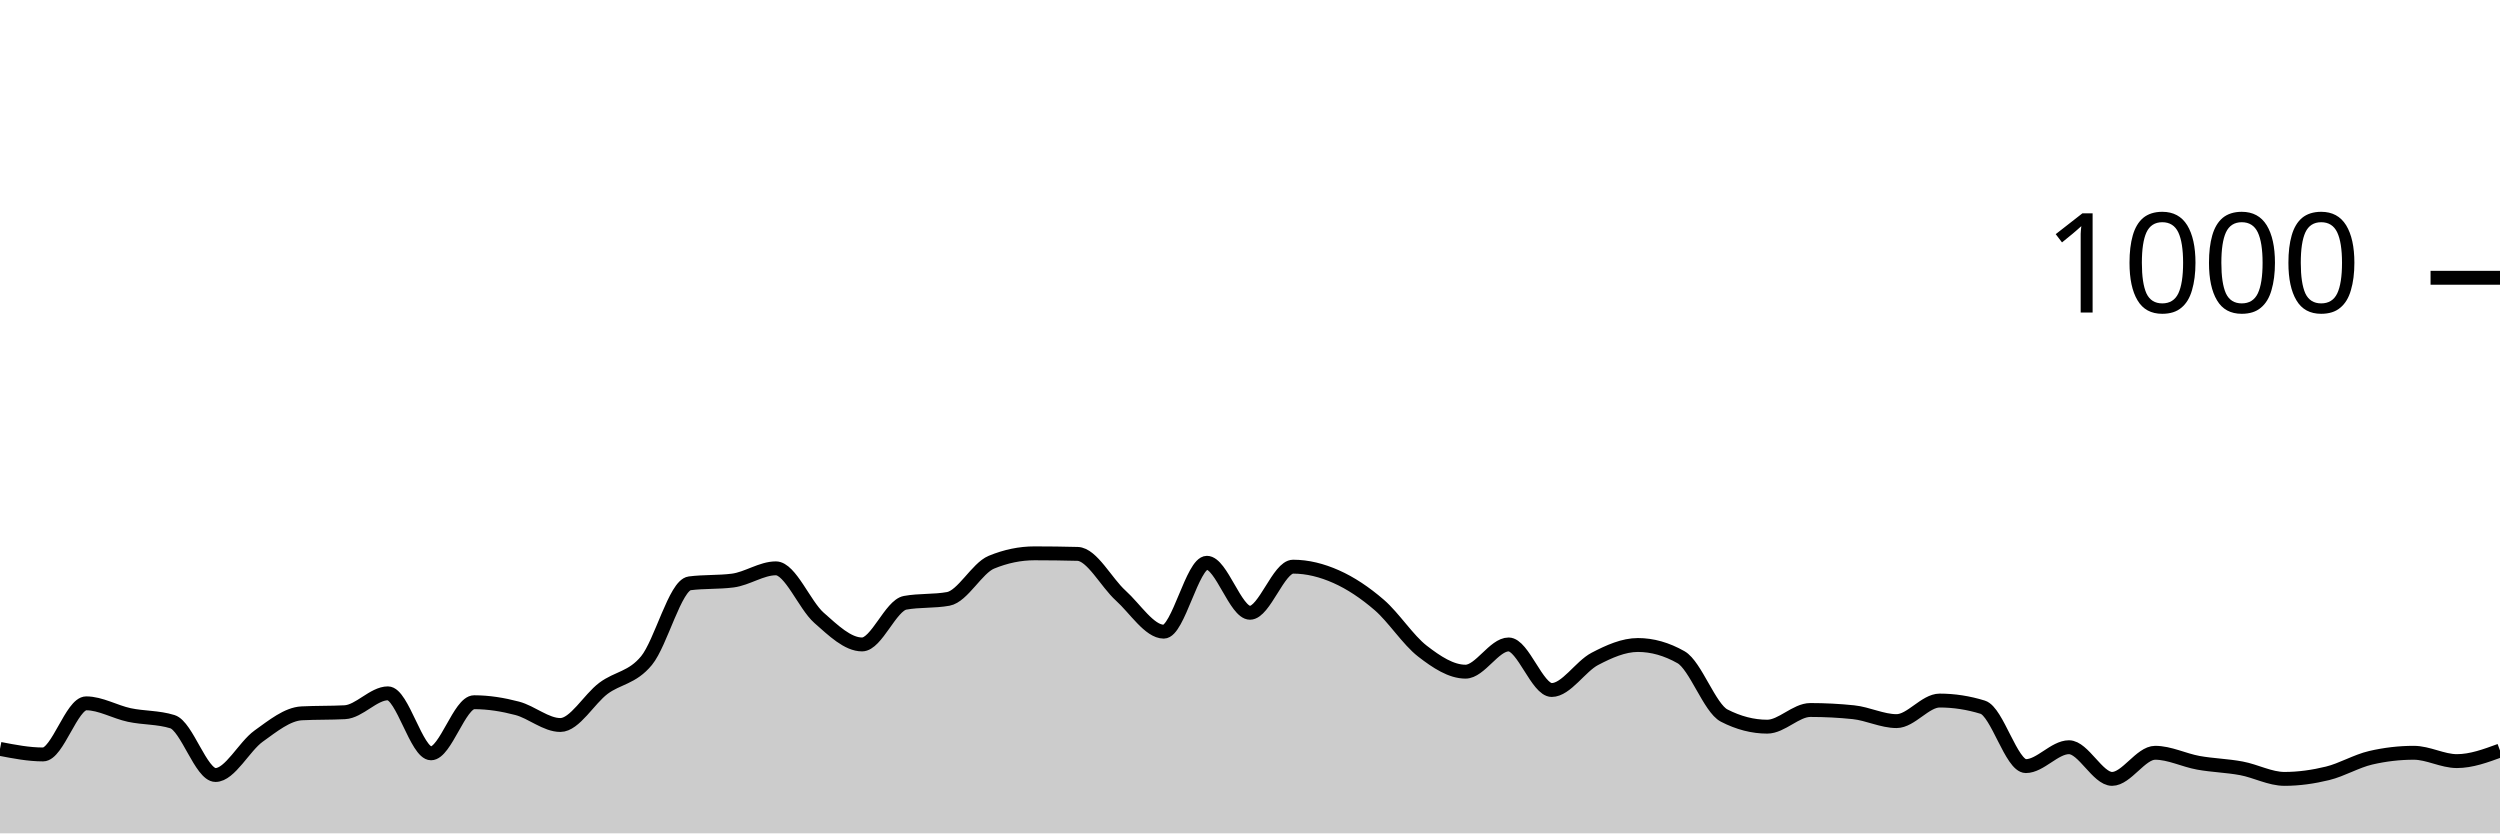
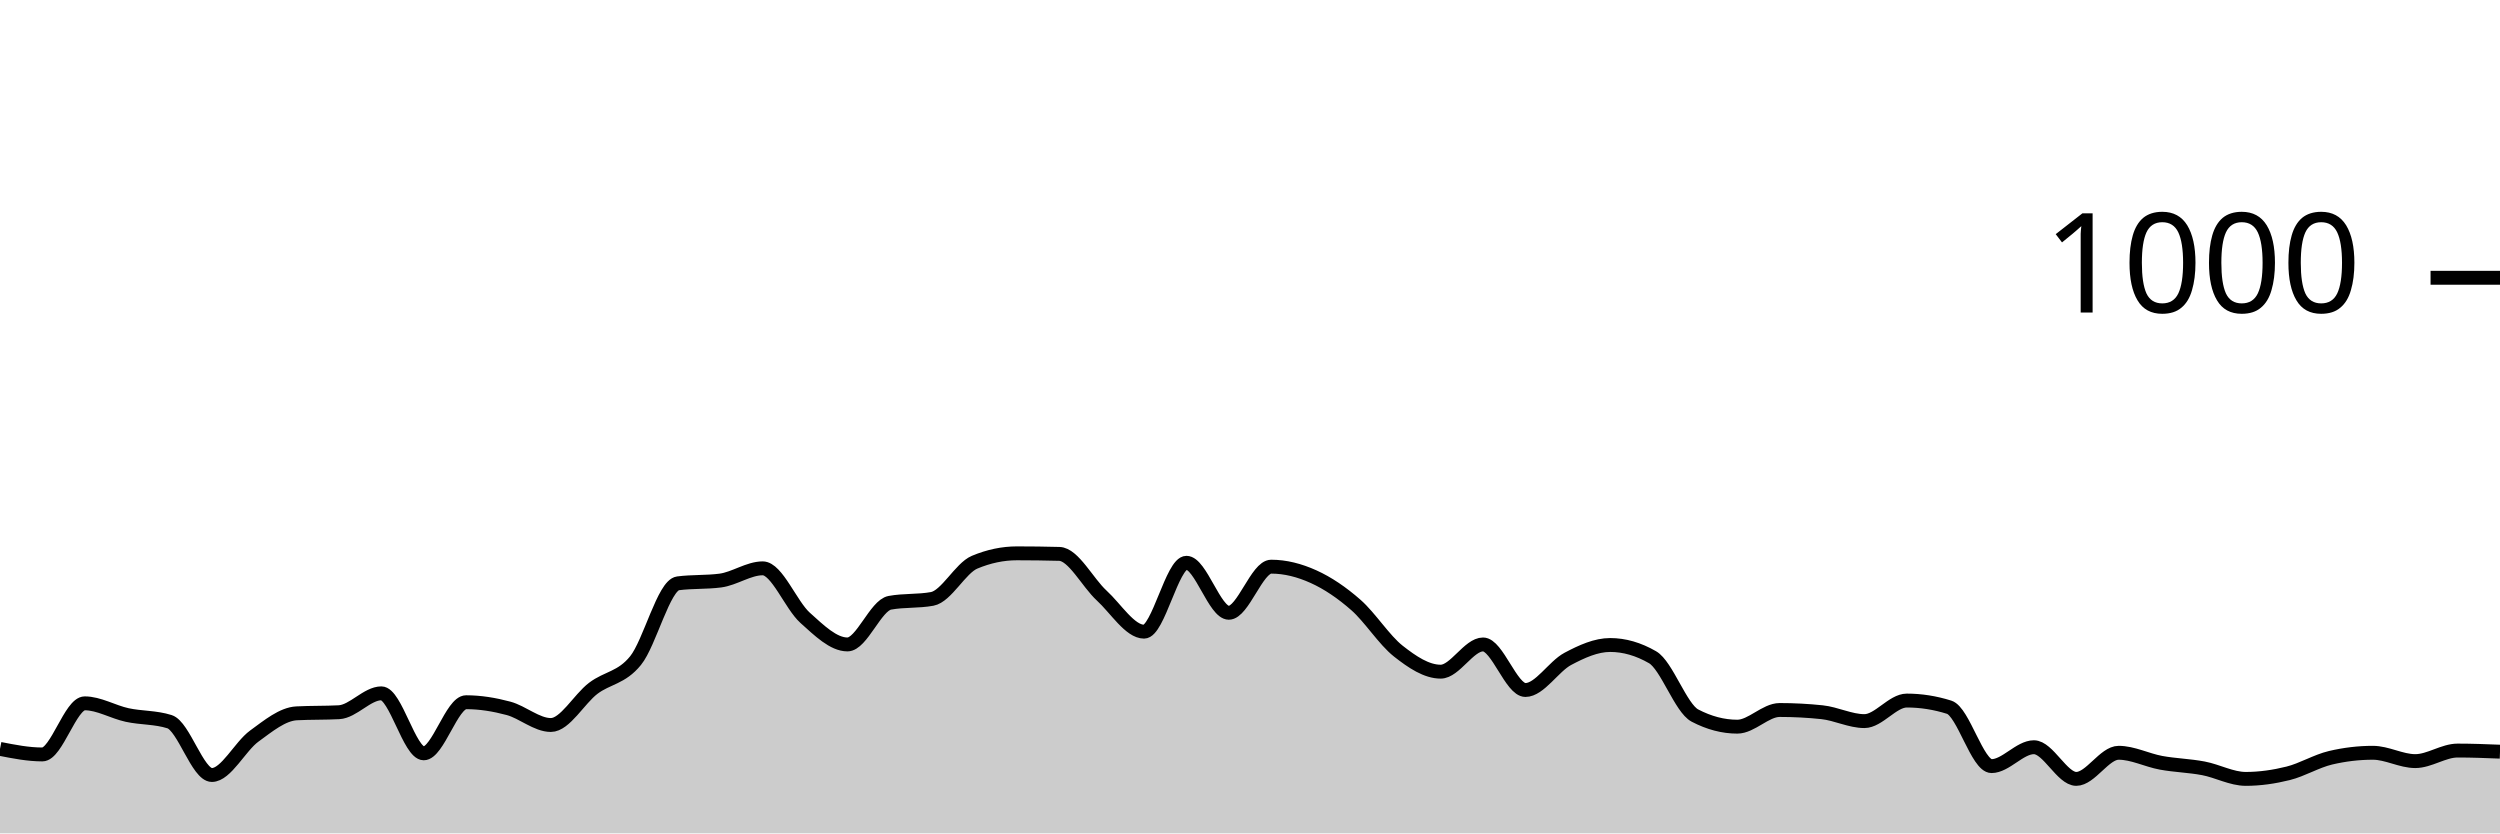
<svg xmlns="http://www.w3.org/2000/svg" viewBox="0 0 180 60">
  <g transform="translate(0,20)">
-     <path class="area" fill="rgba(0, 0, 0, 0.2)" d="M0,33.92C1.034,34.12,2.069,34.32,3.103,34.32C4.138,34.32,5.172,30.64,6.207,30.64C7.241,30.64,8.276,31.26,9.31,31.48C10.345,31.7,11.379,31.64,12.414,31.96C13.448,32.28,14.483,35.8,15.517,35.8C16.552,35.8,17.586,33.74,18.621,33C19.655,32.26,20.69,31.413,21.724,31.36C22.759,31.307,23.793,31.333,24.828,31.28C25.862,31.227,26.897,29.92,27.931,29.92C28.966,29.92,30,34.24,31.034,34.24C32.069,34.24,33.103,30.56,34.138,30.56C35.172,30.56,36.207,30.727,37.241,31C38.276,31.273,39.31,32.2,40.345,32.2C41.379,32.2,42.414,30.333,43.448,29.56C44.483,28.787,45.517,28.82,46.552,27.56C47.586,26.3,48.621,22.133,49.655,22C50.69,21.867,51.724,21.933,52.759,21.8C53.793,21.667,54.828,20.92,55.862,20.92C56.897,20.92,57.931,23.567,58.966,24.48C60,25.393,61.034,26.4,62.069,26.4C63.103,26.4,64.138,23.587,65.172,23.4C66.207,23.213,67.241,23.307,68.276,23.12C69.31,22.933,70.345,20.907,71.379,20.48C72.414,20.053,73.448,19.84,74.483,19.84C75.517,19.84,76.552,19.853,77.586,19.88C78.621,19.907,79.655,21.947,80.69,22.88C81.724,23.813,82.759,25.48,83.793,25.48C84.828,25.48,85.862,20.52,86.897,20.52C87.931,20.52,88.966,24.12,90,24.12C91.034,24.12,92.069,20.8,93.103,20.8C94.138,20.8,95.172,21.06,96.207,21.52C97.241,21.98,98.276,22.667,99.31,23.56C100.345,24.453,101.379,26.08,102.414,26.88C103.448,27.68,104.483,28.36,105.517,28.36C106.552,28.36,107.586,26.4,108.621,26.4C109.655,26.4,110.69,29.68,111.724,29.68C112.759,29.68,113.793,27.98,114.828,27.44C115.862,26.9,116.897,26.44,117.931,26.44C118.966,26.44,120,26.733,121.034,27.32C122.069,27.907,123.103,30.987,124.138,31.52C125.172,32.053,126.207,32.32,127.241,32.32C128.276,32.32,129.31,31.12,130.345,31.12C131.379,31.12,132.414,31.173,133.448,31.28C134.483,31.387,135.517,31.92,136.552,31.92C137.586,31.92,138.621,30.44,139.655,30.44C140.69,30.44,141.724,30.6,142.759,30.92C143.793,31.24,144.828,35.16,145.862,35.16C146.897,35.16,147.931,33.8,148.966,33.8C150,33.8,151.034,36.08,152.069,36.08C153.103,36.08,154.138,34.2,155.172,34.2C156.207,34.2,157.241,34.733,158.276,34.92C159.31,35.107,160.345,35.127,161.379,35.32C162.414,35.513,163.448,36.08,164.483,36.08C165.517,36.08,166.552,35.933,167.586,35.68C168.621,35.427,169.655,34.8,170.69,34.56C171.724,34.32,172.759,34.2,173.793,34.2C174.828,34.2,175.862,34.8,176.897,34.8C177.931,34.8,178.966,34.42,180,34.04L180,40C178.966,40,177.931,40,176.897,40C175.862,40,174.828,40,173.793,40C172.759,40,171.724,40,170.69,40C169.655,40,168.621,40,167.586,40C166.552,40,165.517,40,164.483,40C163.448,40,162.414,40,161.379,40C160.345,40,159.31,40,158.276,40C157.241,40,156.207,40,155.172,40C154.138,40,153.103,40,152.069,40C151.034,40,150,40,148.966,40C147.931,40,146.897,40,145.862,40C144.828,40,143.793,40,142.759,40C141.724,40,140.69,40,139.655,40C138.621,40,137.586,40,136.552,40C135.517,40,134.483,40,133.448,40C132.414,40,131.379,40,130.345,40C129.31,40,128.276,40,127.241,40C126.207,40,125.172,40,124.138,40C123.103,40,122.069,40,121.034,40C120,40,118.966,40,117.931,40C116.897,40,115.862,40,114.828,40C113.793,40,112.759,40,111.724,40C110.69,40,109.655,40,108.621,40C107.586,40,106.552,40,105.517,40C104.483,40,103.448,40,102.414,40C101.379,40,100.345,40,99.31,40C98.276,40,97.241,40,96.207,40C95.172,40,94.138,40,93.103,40C92.069,40,91.034,40,90,40C88.966,40,87.931,40,86.897,40C85.862,40,84.828,40,83.793,40C82.759,40,81.724,40,80.69,40C79.655,40,78.621,40,77.586,40C76.552,40,75.517,40,74.483,40C73.448,40,72.414,40,71.379,40C70.345,40,69.31,40,68.276,40C67.241,40,66.207,40,65.172,40C64.138,40,63.103,40,62.069,40C61.034,40,60,40,58.966,40C57.931,40,56.897,40,55.862,40C54.828,40,53.793,40,52.759,40C51.724,40,50.69,40,49.655,40C48.621,40,47.586,40,46.552,40C45.517,40,44.483,40,43.448,40C42.414,40,41.379,40,40.345,40C39.31,40,38.276,40,37.241,40C36.207,40,35.172,40,34.138,40C33.103,40,32.069,40,31.034,40C30,40,28.966,40,27.931,40C26.897,40,25.862,40,24.828,40C23.793,40,22.759,40,21.724,40C20.69,40,19.655,40,18.621,40C17.586,40,16.552,40,15.517,40C14.483,40,13.448,40,12.414,40C11.379,40,10.345,40,9.31,40C8.276,40,7.241,40,6.207,40C5.172,40,4.138,40,3.103,40C2.069,40,1.034,40,0,40Z" />
-     <path class="line" stroke="black" fill="none" d="M0,33.92C1.034,34.12,2.069,34.32,3.103,34.32C4.138,34.32,5.172,30.64,6.207,30.64C7.241,30.64,8.276,31.26,9.31,31.48C10.345,31.7,11.379,31.64,12.414,31.96C13.448,32.28,14.483,35.8,15.517,35.8C16.552,35.8,17.586,33.74,18.621,33C19.655,32.26,20.69,31.413,21.724,31.36C22.759,31.307,23.793,31.333,24.828,31.28C25.862,31.227,26.897,29.92,27.931,29.92C28.966,29.92,30,34.24,31.034,34.24C32.069,34.24,33.103,30.56,34.138,30.56C35.172,30.56,36.207,30.727,37.241,31C38.276,31.273,39.31,32.2,40.345,32.2C41.379,32.2,42.414,30.333,43.448,29.56C44.483,28.787,45.517,28.82,46.552,27.56C47.586,26.3,48.621,22.133,49.655,22C50.69,21.867,51.724,21.933,52.759,21.8C53.793,21.667,54.828,20.92,55.862,20.92C56.897,20.92,57.931,23.567,58.966,24.48C60,25.393,61.034,26.4,62.069,26.4C63.103,26.4,64.138,23.587,65.172,23.4C66.207,23.213,67.241,23.307,68.276,23.12C69.31,22.933,70.345,20.907,71.379,20.48C72.414,20.053,73.448,19.84,74.483,19.84C75.517,19.84,76.552,19.853,77.586,19.88C78.621,19.907,79.655,21.947,80.69,22.88C81.724,23.813,82.759,25.48,83.793,25.48C84.828,25.48,85.862,20.52,86.897,20.52C87.931,20.52,88.966,24.12,90,24.12C91.034,24.12,92.069,20.8,93.103,20.8C94.138,20.8,95.172,21.06,96.207,21.52C97.241,21.98,98.276,22.667,99.31,23.56C100.345,24.453,101.379,26.08,102.414,26.88C103.448,27.68,104.483,28.36,105.517,28.36C106.552,28.36,107.586,26.4,108.621,26.4C109.655,26.4,110.69,29.68,111.724,29.68C112.759,29.68,113.793,27.98,114.828,27.44C115.862,26.9,116.897,26.44,117.931,26.44C118.966,26.44,120,26.733,121.034,27.32C122.069,27.907,123.103,30.987,124.138,31.52C125.172,32.053,126.207,32.32,127.241,32.32C128.276,32.32,129.31,31.12,130.345,31.12C131.379,31.12,132.414,31.173,133.448,31.28C134.483,31.387,135.517,31.92,136.552,31.92C137.586,31.92,138.621,30.44,139.655,30.44C140.69,30.44,141.724,30.6,142.759,30.92C143.793,31.24,144.828,35.16,145.862,35.16C146.897,35.16,147.931,33.8,148.966,33.8C150,33.8,151.034,36.08,152.069,36.08C153.103,36.08,154.138,34.2,155.172,34.2C156.207,34.2,157.241,34.733,158.276,34.92C159.31,35.107,160.345,35.127,161.379,35.32C162.414,35.513,163.448,36.08,164.483,36.08C165.517,36.08,166.552,35.933,167.586,35.68C168.621,35.427,169.655,34.8,170.69,34.56C171.724,34.32,172.759,34.2,173.793,34.2C174.828,34.2,175.862,34.8,176.897,34.8C177.931,34.8,178.966,34.42,180,34.04" />
+     <path class="area" fill="rgba(0, 0, 0, 0.2)" d="M0,33.92C1.017,34.12,2.034,34.32,3.051,34.32C4.068,34.32,5.085,30.64,6.102,30.64C7.119,30.64,8.136,31.26,9.153,31.48C10.169,31.7,11.186,31.64,12.203,31.96C13.22,32.28,14.237,35.8,15.254,35.8C16.271,35.8,17.288,33.74,18.305,33C19.322,32.26,20.339,31.413,21.356,31.36C22.373,31.307,23.39,31.333,24.407,31.28C25.424,31.227,26.441,29.92,27.458,29.92C28.475,29.92,29.492,34.24,30.508,34.24C31.525,34.24,32.542,30.56,33.559,30.56C34.576,30.56,35.593,30.727,36.61,31C37.627,31.273,38.644,32.2,39.661,32.2C40.678,32.2,41.695,30.333,42.712,29.56C43.729,28.787,44.746,28.82,45.763,27.56C46.78,26.3,47.797,22.133,48.814,22C49.831,21.867,50.847,21.933,51.864,21.8C52.881,21.667,53.898,20.92,54.915,20.92C55.932,20.92,56.949,23.567,57.966,24.48C58.983,25.393,60,26.4,61.017,26.4C62.034,26.4,63.051,23.587,64.068,23.4C65.085,23.213,66.102,23.307,67.119,23.12C68.136,22.933,69.153,20.907,70.169,20.48C71.186,20.053,72.203,19.84,73.22,19.84C74.237,19.84,75.254,19.853,76.271,19.88C77.288,19.907,78.305,21.947,79.322,22.88C80.339,23.813,81.356,25.48,82.373,25.48C83.39,25.48,84.407,20.52,85.424,20.52C86.441,20.52,87.458,24.12,88.475,24.12C89.492,24.12,90.508,20.8,91.525,20.8C92.542,20.8,93.559,21.06,94.576,21.52C95.593,21.98,96.61,22.667,97.627,23.56C98.644,24.453,99.661,26.08,100.678,26.88C101.695,27.68,102.712,28.36,103.729,28.36C104.746,28.36,105.763,26.4,106.78,26.4C107.797,26.4,108.814,29.68,109.831,29.68C110.847,29.68,111.864,27.98,112.881,27.44C113.898,26.9,114.915,26.44,115.932,26.44C116.949,26.44,117.966,26.733,118.983,27.32C120,27.907,121.017,30.987,122.034,31.52C123.051,32.053,124.068,32.32,125.085,32.32C126.102,32.32,127.119,31.12,128.136,31.12C129.153,31.12,130.169,31.173,131.186,31.28C132.203,31.387,133.22,31.92,134.237,31.92C135.254,31.92,136.271,30.44,137.288,30.44C138.305,30.44,139.322,30.6,140.339,30.92C141.356,31.24,142.373,35.16,143.39,35.16C144.407,35.16,145.424,33.8,146.441,33.8C147.458,33.8,148.475,36.08,149.492,36.08C150.508,36.08,151.525,34.2,152.542,34.2C153.559,34.2,154.576,34.733,155.593,34.92C156.61,35.107,157.627,35.127,158.644,35.32C159.661,35.513,160.678,36.08,161.695,36.08C162.712,36.08,163.729,35.933,164.746,35.68C165.763,35.427,166.78,34.8,167.797,34.56C168.814,34.32,169.831,34.2,170.847,34.2C171.864,34.2,172.881,34.8,173.898,34.8C174.915,34.8,175.932,34.04,176.949,34.04C177.966,34.04,178.983,34.08,180,34.12L180,40C178.983,40,177.966,40,176.949,40C175.932,40,174.915,40,173.898,40C172.881,40,171.864,40,170.847,40C169.831,40,168.814,40,167.797,40C166.78,40,165.763,40,164.746,40C163.729,40,162.712,40,161.695,40C160.678,40,159.661,40,158.644,40C157.627,40,156.61,40,155.593,40C154.576,40,153.559,40,152.542,40C151.525,40,150.508,40,149.492,40C148.475,40,147.458,40,146.441,40C145.424,40,144.407,40,143.39,40C142.373,40,141.356,40,140.339,40C139.322,40,138.305,40,137.288,40C136.271,40,135.254,40,134.237,40C133.22,40,132.203,40,131.186,40C130.169,40,129.153,40,128.136,40C127.119,40,126.102,40,125.085,40C124.068,40,123.051,40,122.034,40C121.017,40,120,40,118.983,40C117.966,40,116.949,40,115.932,40C114.915,40,113.898,40,112.881,40C111.864,40,110.847,40,109.831,40C108.814,40,107.797,40,106.78,40C105.763,40,104.746,40,103.729,40C102.712,40,101.695,40,100.678,40C99.661,40,98.644,40,97.627,40C96.61,40,95.593,40,94.576,40C93.559,40,92.542,40,91.525,40C90.508,40,89.492,40,88.475,40C87.458,40,86.441,40,85.424,40C84.407,40,83.39,40,82.373,40C81.356,40,80.339,40,79.322,40C78.305,40,77.288,40,76.271,40C75.254,40,74.237,40,73.22,40C72.203,40,71.186,40,70.169,40C69.153,40,68.136,40,67.119,40C66.102,40,65.085,40,64.068,40C63.051,40,62.034,40,61.017,40C60,40,58.983,40,57.966,40C56.949,40,55.932,40,54.915,40C53.898,40,52.881,40,51.864,40C50.847,40,49.831,40,48.814,40C47.797,40,46.78,40,45.763,40C44.746,40,43.729,40,42.712,40C41.695,40,40.678,40,39.661,40C38.644,40,37.627,40,36.61,40C35.593,40,34.576,40,33.559,40C32.542,40,31.525,40,30.508,40C29.492,40,28.475,40,27.458,40C26.441,40,25.424,40,24.407,40C23.39,40,22.373,40,21.356,40C20.339,40,19.322,40,18.305,40C17.288,40,16.271,40,15.254,40C14.237,40,13.22,40,12.203,40C11.186,40,10.169,40,9.153,40C8.136,40,7.119,40,6.102,40C5.085,40,4.068,40,3.051,40C2.034,40,1.017,40,0,40Z" />
+     <path class="line" stroke="black" fill="none" d="M0,33.92C1.017,34.12,2.034,34.32,3.051,34.32C4.068,34.32,5.085,30.64,6.102,30.64C7.119,30.64,8.136,31.26,9.153,31.48C10.169,31.7,11.186,31.64,12.203,31.96C13.22,32.28,14.237,35.8,15.254,35.8C16.271,35.8,17.288,33.74,18.305,33C19.322,32.26,20.339,31.413,21.356,31.36C22.373,31.307,23.39,31.333,24.407,31.28C25.424,31.227,26.441,29.92,27.458,29.92C28.475,29.92,29.492,34.24,30.508,34.24C31.525,34.24,32.542,30.56,33.559,30.56C34.576,30.56,35.593,30.727,36.61,31C37.627,31.273,38.644,32.2,39.661,32.2C40.678,32.2,41.695,30.333,42.712,29.56C43.729,28.787,44.746,28.82,45.763,27.56C46.78,26.3,47.797,22.133,48.814,22C49.831,21.867,50.847,21.933,51.864,21.8C52.881,21.667,53.898,20.92,54.915,20.92C55.932,20.92,56.949,23.567,57.966,24.48C58.983,25.393,60,26.4,61.017,26.4C62.034,26.4,63.051,23.587,64.068,23.4C65.085,23.213,66.102,23.307,67.119,23.12C68.136,22.933,69.153,20.907,70.169,20.48C71.186,20.053,72.203,19.84,73.22,19.84C74.237,19.84,75.254,19.853,76.271,19.88C77.288,19.907,78.305,21.947,79.322,22.88C80.339,23.813,81.356,25.48,82.373,25.48C83.39,25.48,84.407,20.52,85.424,20.52C86.441,20.52,87.458,24.12,88.475,24.12C89.492,24.12,90.508,20.8,91.525,20.8C92.542,20.8,93.559,21.06,94.576,21.52C95.593,21.98,96.61,22.667,97.627,23.56C98.644,24.453,99.661,26.08,100.678,26.88C101.695,27.68,102.712,28.36,103.729,28.36C104.746,28.36,105.763,26.4,106.78,26.4C107.797,26.4,108.814,29.68,109.831,29.68C110.847,29.68,111.864,27.98,112.881,27.44C113.898,26.9,114.915,26.44,115.932,26.44C116.949,26.44,117.966,26.733,118.983,27.32C120,27.907,121.017,30.987,122.034,31.52C123.051,32.053,124.068,32.32,125.085,32.32C126.102,32.32,127.119,31.12,128.136,31.12C129.153,31.12,130.169,31.173,131.186,31.28C132.203,31.387,133.22,31.92,134.237,31.92C135.254,31.92,136.271,30.44,137.288,30.44C138.305,30.44,139.322,30.6,140.339,30.92C141.356,31.24,142.373,35.16,143.39,35.16C144.407,35.16,145.424,33.8,146.441,33.8C147.458,33.8,148.475,36.08,149.492,36.08C150.508,36.08,151.525,34.2,152.542,34.2C153.559,34.2,154.576,34.733,155.593,34.92C156.61,35.107,157.627,35.127,158.644,35.32C159.661,35.513,160.678,36.08,161.695,36.08C162.712,36.08,163.729,35.933,164.746,35.68C165.763,35.427,166.78,34.8,167.797,34.56C168.814,34.32,169.831,34.2,170.847,34.2C171.864,34.2,172.881,34.8,173.898,34.8C174.915,34.8,175.932,34.04,176.949,34.04C177.966,34.04,178.983,34.08,180,34.12" />
    <path class="axis-ceiling" stroke-width="1" stroke="black" fill="none" d="M175,0L180,0" />
    <text class="axis-ceiling-label" font-family="sans-serif" text-anchor="end" font-size="10px" x="170" y="2.5">1000</text>
  </g>
</svg>
